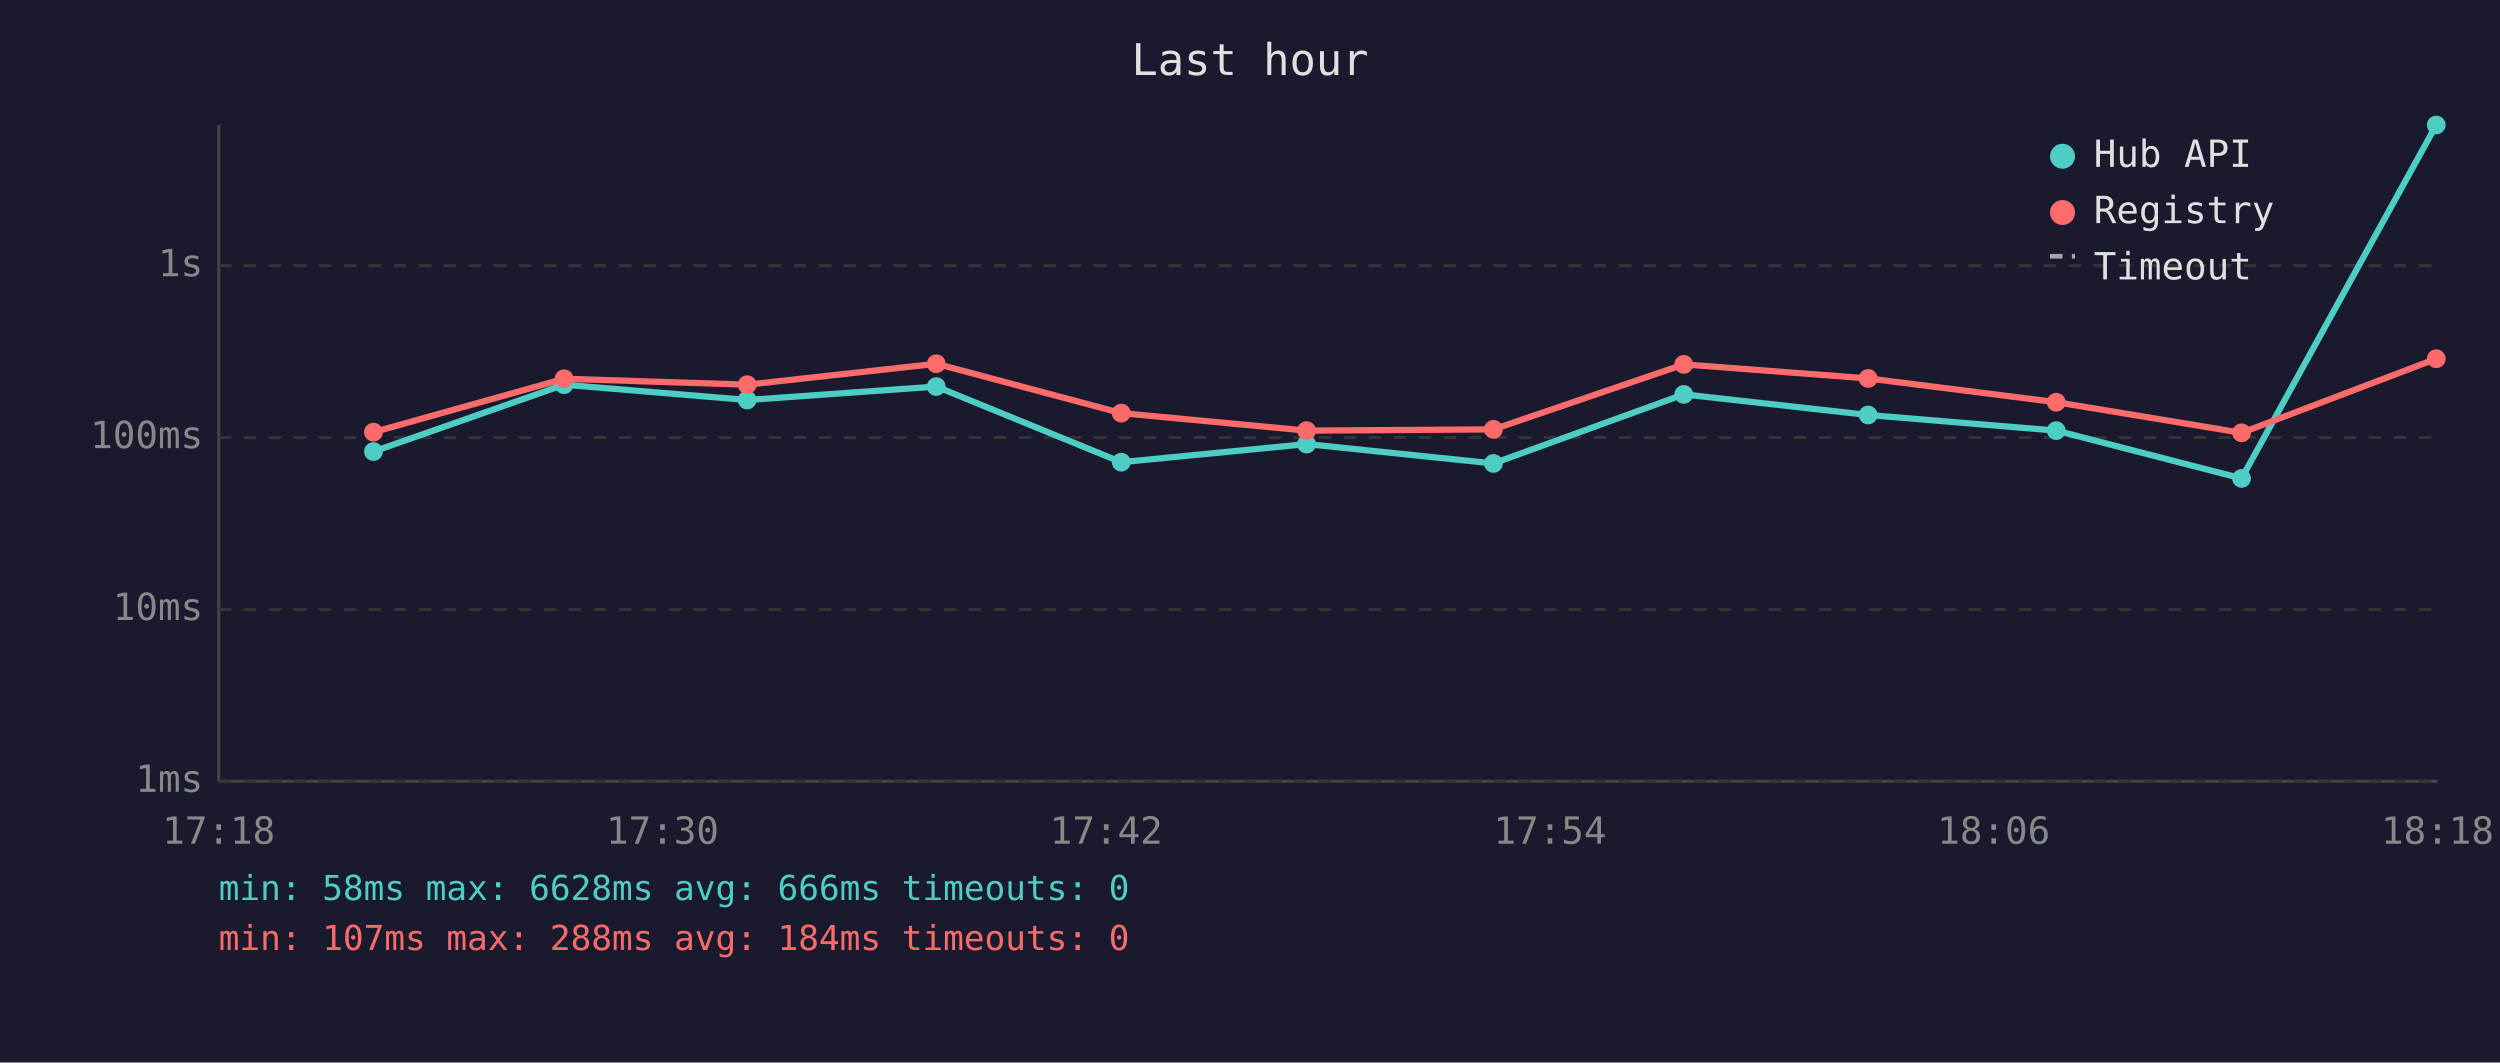
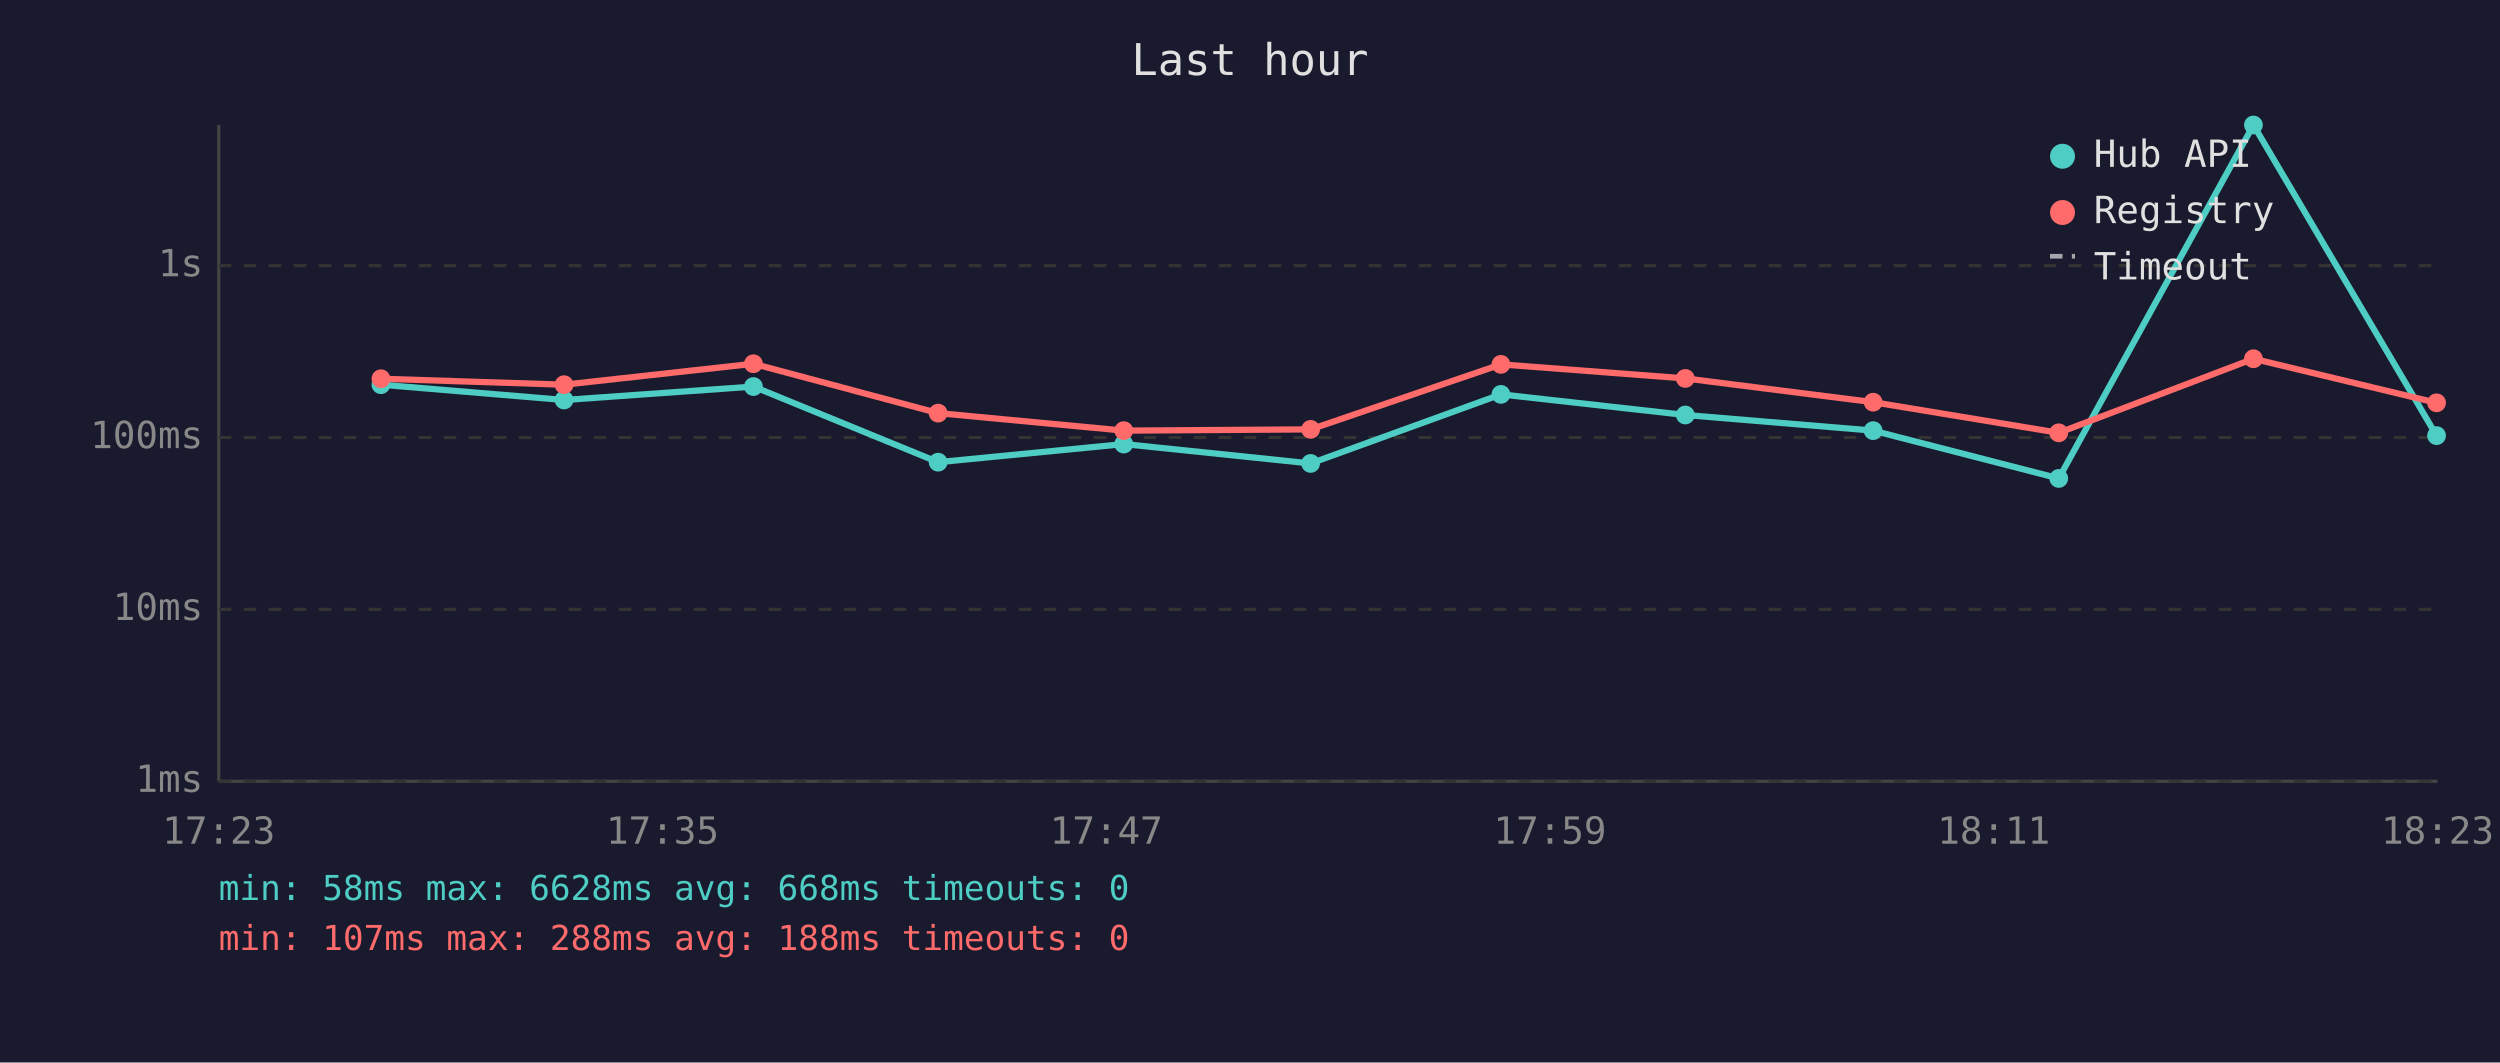
<svg xmlns="http://www.w3.org/2000/svg" viewBox="0 0 800 340" font-family="monospace" font-size="12">
  <rect width="800" height="340" fill="#1a1a2e" />
  <text x="400" y="24" fill="#e0e0e0" font-size="14" text-anchor="middle">Last hour</text>
  <line x1="70" y1="40" x2="70" y2="250" stroke="#444" stroke-width="1" />
  <line x1="70" y1="250" x2="780" y2="250" stroke="#444" stroke-width="1" />
  <line x1="70" y1="250" x2="780" y2="250" stroke="#333" stroke-width="1" stroke-dasharray="4" />
  <text x="65" y="250" fill="#888" text-anchor="end" dominant-baseline="middle">1ms</text>
  <line x1="70" y1="195" x2="780" y2="195" stroke="#333" stroke-width="1" stroke-dasharray="4" />
  <text x="65" y="195" fill="#888" text-anchor="end" dominant-baseline="middle">10ms</text>
  <line x1="70" y1="140" x2="780" y2="140" stroke="#333" stroke-width="1" stroke-dasharray="4" />
  <text x="65" y="140" fill="#888" text-anchor="end" dominant-baseline="middle">100ms</text>
  <line x1="70" y1="85" x2="780" y2="85" stroke="#333" stroke-width="1" stroke-dasharray="4" />
  <text x="65" y="85" fill="#888" text-anchor="end" dominant-baseline="middle">1s</text>
-   <text x="70" y="270" fill="#888" text-anchor="middle">17:18</text>
-   <text x="212" y="270" fill="#888" text-anchor="middle">17:30</text>
-   <text x="354" y="270" fill="#888" text-anchor="middle">17:42</text>
-   <text x="496" y="270" fill="#888" text-anchor="middle">17:54</text>
-   <text x="638" y="270" fill="#888" text-anchor="middle">18:06</text>
-   <text x="780" y="270" fill="#888" text-anchor="middle">18:18</text>
-   <polyline points="119.5,144.5 180.5,123.1 239.1,128.0 299.6,123.7 358.8,147.9 418.1,142.1 477.9,148.3 538.8,126.2 597.8,132.8 658.0,137.8 717.3,153.1 779.6,40.0" fill="none" stroke="#4ecdc4" stroke-width="2" opacity="1" />
-   <circle cx="119.5" cy="144.5" r="3" fill="#4ecdc4" />
-   <circle cx="180.5" cy="123.1" r="3" fill="#4ecdc4" />
-   <circle cx="239.1" cy="128.0" r="3" fill="#4ecdc4" />
-   <circle cx="299.6" cy="123.7" r="3" fill="#4ecdc4" />
-   <circle cx="358.8" cy="147.9" r="3" fill="#4ecdc4" />
-   <circle cx="418.1" cy="142.1" r="3" fill="#4ecdc4" />
-   <circle cx="477.9" cy="148.3" r="3" fill="#4ecdc4" />
-   <circle cx="538.8" cy="126.2" r="3" fill="#4ecdc4" />
-   <circle cx="597.8" cy="132.8" r="3" fill="#4ecdc4" />
-   <circle cx="658.0" cy="137.8" r="3" fill="#4ecdc4" />
-   <circle cx="717.3" cy="153.1" r="3" fill="#4ecdc4" />
-   <circle cx="779.6" cy="40.0" r="3" fill="#4ecdc4" />
-   <polyline points="119.5,138.3 180.5,121.2 239.1,123.1 299.6,116.4 358.8,132.2 418.1,137.8 477.9,137.4 538.8,116.6 597.8,121.1 658.0,128.7 717.3,138.5 779.6,114.8" fill="none" stroke="#ff6b6b" stroke-width="2" opacity="1" />
-   <circle cx="119.5" cy="138.3" r="3" fill="#ff6b6b" />
-   <circle cx="180.5" cy="121.2" r="3" fill="#ff6b6b" />
-   <circle cx="239.1" cy="123.1" r="3" fill="#ff6b6b" />
-   <circle cx="299.6" cy="116.4" r="3" fill="#ff6b6b" />
-   <circle cx="358.8" cy="132.2" r="3" fill="#ff6b6b" />
-   <circle cx="418.1" cy="137.8" r="3" fill="#ff6b6b" />
-   <circle cx="477.9" cy="137.4" r="3" fill="#ff6b6b" />
-   <circle cx="538.8" cy="116.6" r="3" fill="#ff6b6b" />
-   <circle cx="597.8" cy="121.1" r="3" fill="#ff6b6b" />
-   <circle cx="658.0" cy="128.7" r="3" fill="#ff6b6b" />
-   <circle cx="717.3" cy="138.5" r="3" fill="#ff6b6b" />
-   <circle cx="779.6" cy="114.8" r="3" fill="#ff6b6b" />
+   <text x="70" y="270" fill="#888" text-anchor="middle">17:23</text>
+   <text x="212" y="270" fill="#888" text-anchor="middle">17:35</text>
+   <text x="354" y="270" fill="#888" text-anchor="middle">17:47</text>
+   <text x="496" y="270" fill="#888" text-anchor="middle">17:59</text>
+   <text x="638" y="270" fill="#888" text-anchor="middle">18:11</text>
+   <text x="780" y="270" fill="#888" text-anchor="middle">18:23</text>
+   <polyline points="121.9,123.1 180.5,128.0 241.1,123.7 300.2,147.9 359.6,142.1 419.4,148.3 480.3,126.2 539.3,132.8 599.4,137.8 658.8,153.1 721.1,40.0 779.7,139.4" fill="none" stroke="#4ecdc4" stroke-width="2" opacity="1" />
+   <circle cx="121.9" cy="123.1" r="3" fill="#4ecdc4" />
+   <circle cx="180.5" cy="128.0" r="3" fill="#4ecdc4" />
+   <circle cx="241.1" cy="123.7" r="3" fill="#4ecdc4" />
+   <circle cx="300.2" cy="147.9" r="3" fill="#4ecdc4" />
+   <circle cx="359.6" cy="142.1" r="3" fill="#4ecdc4" />
+   <circle cx="419.4" cy="148.3" r="3" fill="#4ecdc4" />
+   <circle cx="480.3" cy="126.2" r="3" fill="#4ecdc4" />
+   <circle cx="539.3" cy="132.8" r="3" fill="#4ecdc4" />
+   <circle cx="599.4" cy="137.8" r="3" fill="#4ecdc4" />
+   <circle cx="658.8" cy="153.1" r="3" fill="#4ecdc4" />
+   <circle cx="721.1" cy="40.0" r="3" fill="#4ecdc4" />
+   <circle cx="779.7" cy="139.4" r="3" fill="#4ecdc4" />
+   <polyline points="121.9,121.2 180.5,123.1 241.1,116.4 300.2,132.2 359.6,137.8 419.4,137.4 480.3,116.6 539.3,121.1 599.4,128.7 658.8,138.5 721.1,114.8 779.7,128.9" fill="none" stroke="#ff6b6b" stroke-width="2" opacity="1" />
+   <circle cx="121.9" cy="121.2" r="3" fill="#ff6b6b" />
+   <circle cx="180.5" cy="123.1" r="3" fill="#ff6b6b" />
+   <circle cx="241.1" cy="116.4" r="3" fill="#ff6b6b" />
+   <circle cx="300.2" cy="132.2" r="3" fill="#ff6b6b" />
+   <circle cx="359.6" cy="137.8" r="3" fill="#ff6b6b" />
+   <circle cx="419.4" cy="137.4" r="3" fill="#ff6b6b" />
+   <circle cx="480.3" cy="116.6" r="3" fill="#ff6b6b" />
+   <circle cx="539.3" cy="121.1" r="3" fill="#ff6b6b" />
+   <circle cx="599.4" cy="128.7" r="3" fill="#ff6b6b" />
+   <circle cx="658.8" cy="138.5" r="3" fill="#ff6b6b" />
+   <circle cx="721.1" cy="114.8" r="3" fill="#ff6b6b" />
+   <circle cx="779.7" cy="128.9" r="3" fill="#ff6b6b" />
  <circle cx="660" cy="50" r="4" fill="#4ecdc4" />
  <text x="670" y="50" fill="#e0e0e0" dominant-baseline="middle">Hub API</text>
  <circle cx="660" cy="68" r="4" fill="#ff6b6b" />
  <text x="670" y="68" fill="#e0e0e0" dominant-baseline="middle">Registry</text>
  <line x1="656" y1="82" x2="664" y2="82" stroke="#e0e0e0" stroke-width="1.5" stroke-dasharray="4,3" opacity="0.7" />
  <text x="670" y="86" fill="#e0e0e0" dominant-baseline="middle">Timeout</text>
-   <text x="70" y="288" fill="#4ecdc4" font-size="11">min: 58ms  max: 6628ms  avg: 666ms  timeouts: 0</text>
-   <text x="70" y="304" fill="#ff6b6b" font-size="11">min: 107ms  max: 288ms  avg: 184ms  timeouts: 0</text>
+   <text x="70" y="288" fill="#4ecdc4" font-size="11">min: 58ms  max: 6628ms  avg: 668ms  timeouts: 0</text>
+   <text x="70" y="304" fill="#ff6b6b" font-size="11">min: 107ms  max: 288ms  avg: 188ms  timeouts: 0</text>
</svg>
